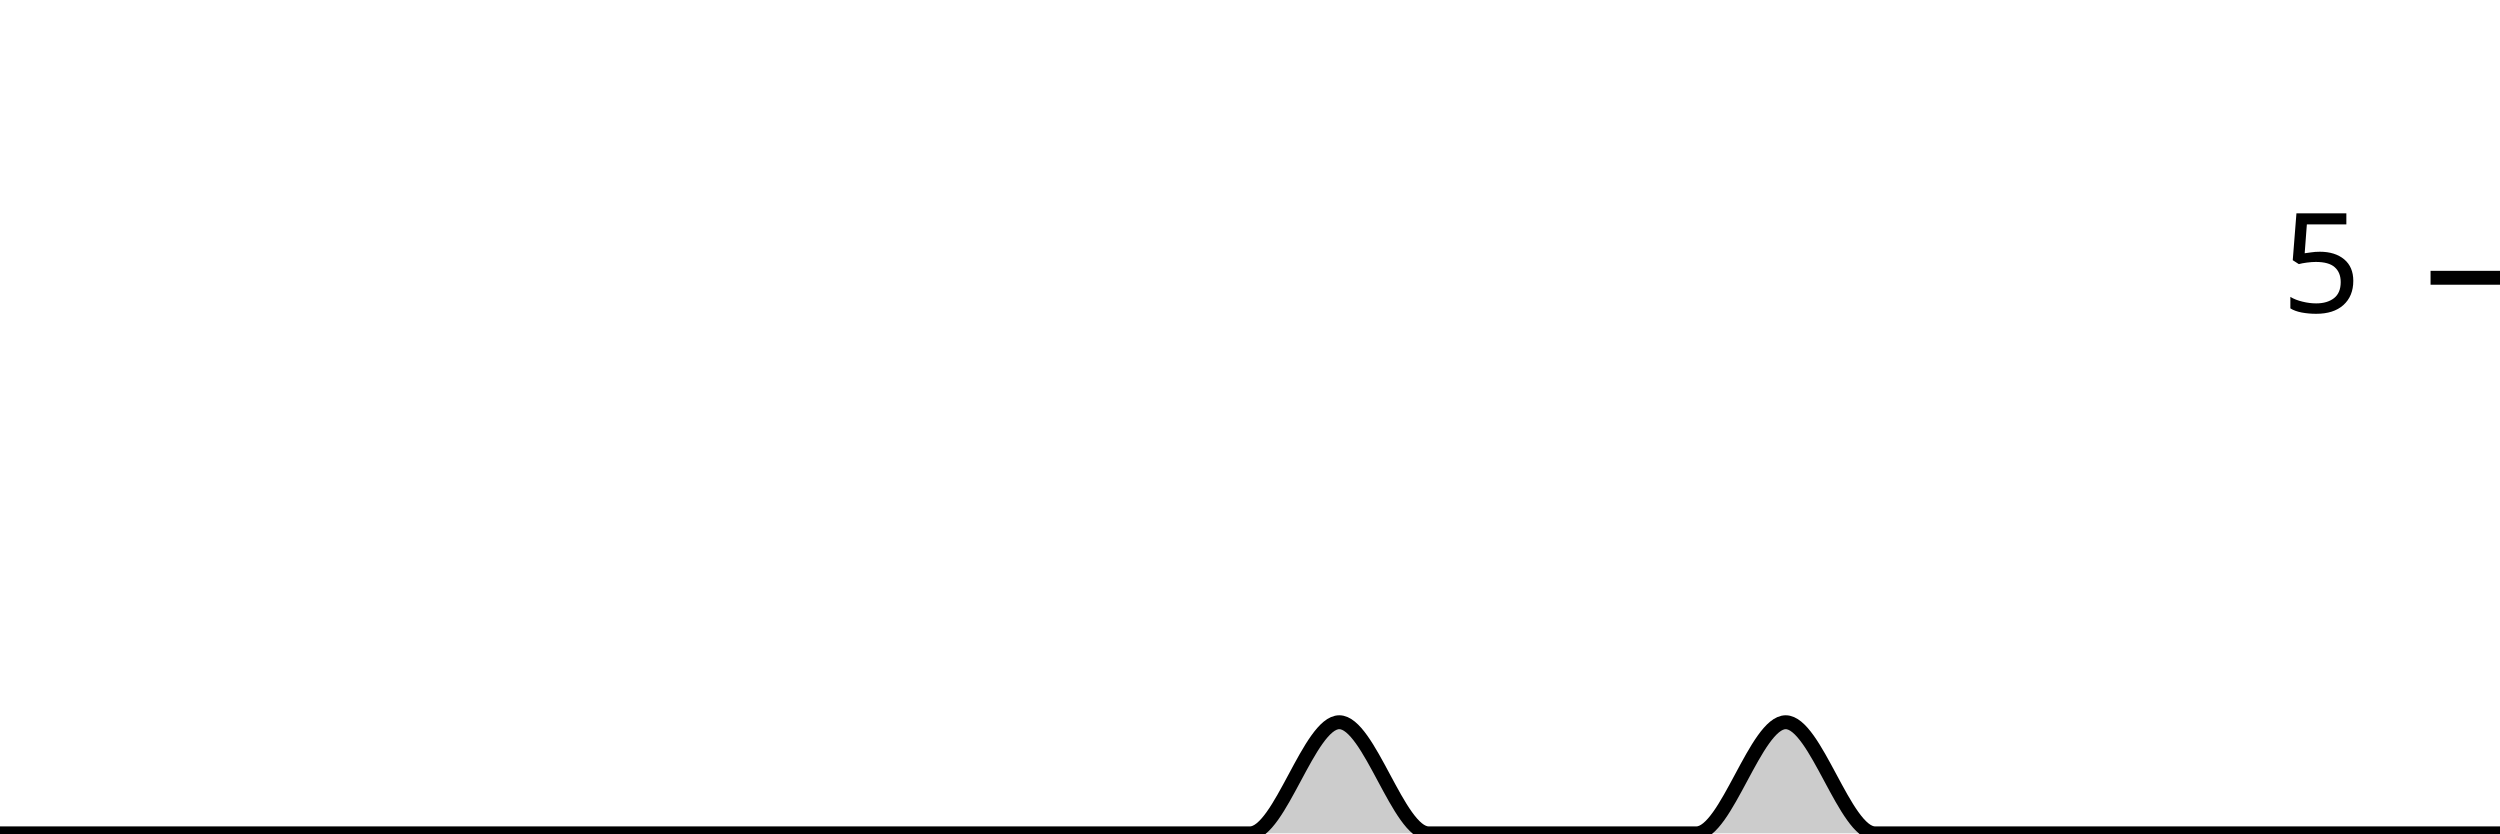
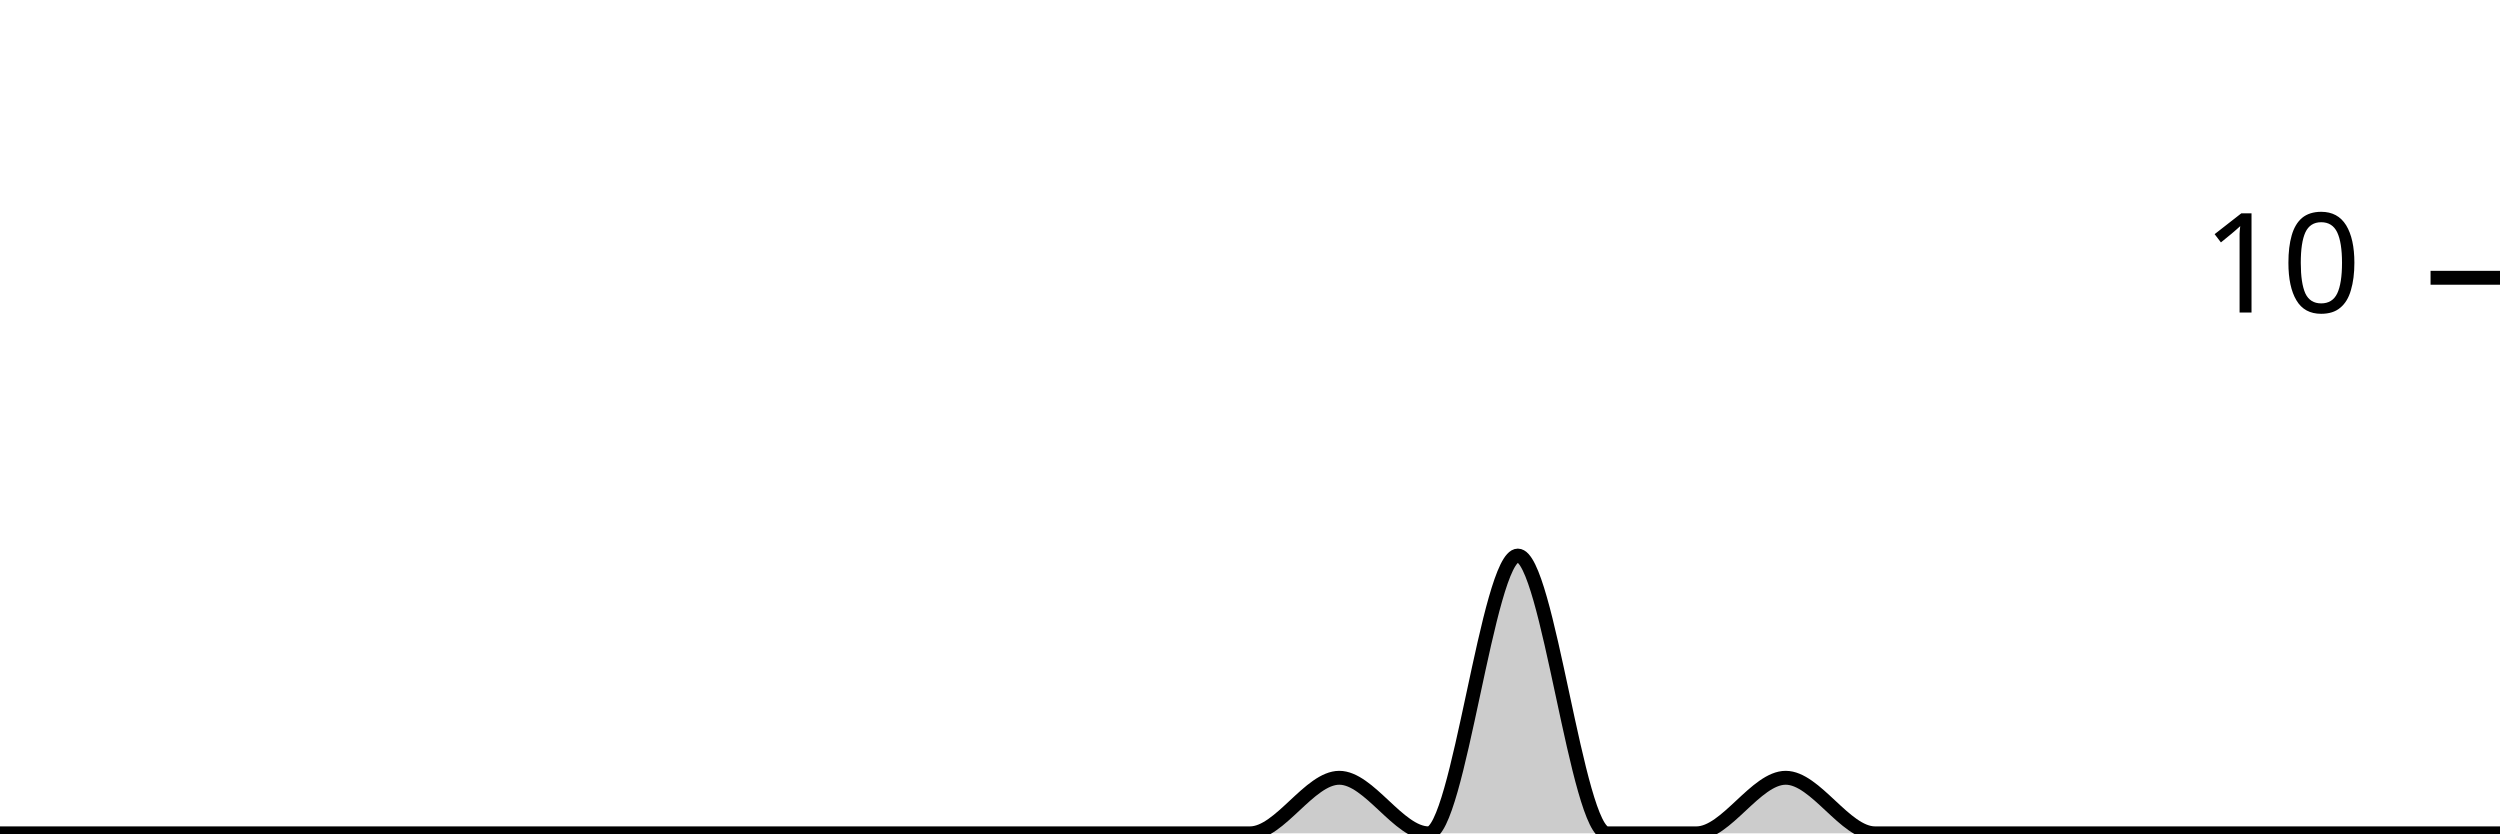
<svg xmlns="http://www.w3.org/2000/svg" viewBox="0 0 180 60">
  <g transform="translate(0,20)">
-     <path class="area" fill="rgba(0, 0, 0, 0.2)" d="M0,40C2.143,40,4.286,40,6.429,40C8.571,40,10.714,40,12.857,40C15,40,17.143,40,19.286,40C21.429,40,23.571,40,25.714,40C27.857,40,30,40,32.143,40C34.286,40,36.429,40,38.571,40C40.714,40,42.857,40,45,40C47.143,40,49.286,40,51.429,40C53.571,40,55.714,40,57.857,40C60,40,62.143,40,64.286,40C66.429,40,68.571,40,70.714,40C72.857,40,75,40,77.143,40C79.286,40,81.429,40,83.571,40C85.714,40,87.857,40,90,40C92.143,40,94.286,32,96.429,32C98.571,32,100.714,40,102.857,40C105,40,107.143,40,109.286,40C111.429,40,113.571,40,115.714,40C117.857,40,120,40,122.143,40C124.286,40,126.429,32,128.571,32C130.714,32,132.857,40,135,40C137.143,40,139.286,40,141.429,40C143.571,40,145.714,40,147.857,40C150,40,152.143,40,154.286,40C156.429,40,158.571,40,160.714,40C162.857,40,165,40,167.143,40C169.286,40,171.429,40,173.571,40C175.714,40,177.857,40,180,40L180,40C177.857,40,175.714,40,173.571,40C171.429,40,169.286,40,167.143,40C165,40,162.857,40,160.714,40C158.571,40,156.429,40,154.286,40C152.143,40,150,40,147.857,40C145.714,40,143.571,40,141.429,40C139.286,40,137.143,40,135,40C132.857,40,130.714,40,128.571,40C126.429,40,124.286,40,122.143,40C120,40,117.857,40,115.714,40C113.571,40,111.429,40,109.286,40C107.143,40,105,40,102.857,40C100.714,40,98.571,40,96.429,40C94.286,40,92.143,40,90,40C87.857,40,85.714,40,83.571,40C81.429,40,79.286,40,77.143,40C75,40,72.857,40,70.714,40C68.571,40,66.429,40,64.286,40C62.143,40,60,40,57.857,40C55.714,40,53.571,40,51.429,40C49.286,40,47.143,40,45,40C42.857,40,40.714,40,38.571,40C36.429,40,34.286,40,32.143,40C30,40,27.857,40,25.714,40C23.571,40,21.429,40,19.286,40C17.143,40,15,40,12.857,40C10.714,40,8.571,40,6.429,40C4.286,40,2.143,40,0,40Z" />
-     <path class="line" stroke="black" fill="none" d="M0,40C2.143,40,4.286,40,6.429,40C8.571,40,10.714,40,12.857,40C15,40,17.143,40,19.286,40C21.429,40,23.571,40,25.714,40C27.857,40,30,40,32.143,40C34.286,40,36.429,40,38.571,40C40.714,40,42.857,40,45,40C47.143,40,49.286,40,51.429,40C53.571,40,55.714,40,57.857,40C60,40,62.143,40,64.286,40C66.429,40,68.571,40,70.714,40C72.857,40,75,40,77.143,40C79.286,40,81.429,40,83.571,40C85.714,40,87.857,40,90,40C92.143,40,94.286,32,96.429,32C98.571,32,100.714,40,102.857,40C105,40,107.143,40,109.286,40C111.429,40,113.571,40,115.714,40C117.857,40,120,40,122.143,40C124.286,40,126.429,32,128.571,32C130.714,32,132.857,40,135,40C137.143,40,139.286,40,141.429,40C143.571,40,145.714,40,147.857,40C150,40,152.143,40,154.286,40C156.429,40,158.571,40,160.714,40C162.857,40,165,40,167.143,40C169.286,40,171.429,40,173.571,40C175.714,40,177.857,40,180,40" />
+     <path class="area" fill="rgba(0, 0, 0, 0.2)" d="M0,40C2.143,40,4.286,40,6.429,40C8.571,40,10.714,40,12.857,40C15,40,17.143,40,19.286,40C21.429,40,23.571,40,25.714,40C27.857,40,30,40,32.143,40C34.286,40,36.429,40,38.571,40C40.714,40,42.857,40,45,40C47.143,40,49.286,40,51.429,40C53.571,40,55.714,40,57.857,40C60,40,62.143,40,64.286,40C66.429,40,68.571,40,70.714,40C72.857,40,75,40,77.143,40C79.286,40,81.429,40,83.571,40C85.714,40,87.857,40,90,40C92.143,40,94.286,36,96.429,36C98.571,36,100.714,40,102.857,40C105,40,107.143,20,109.286,20C111.429,20,113.571,40,115.714,40C117.857,40,120,40,122.143,40C124.286,40,126.429,36,128.571,36C130.714,36,132.857,40,135,40C137.143,40,139.286,40,141.429,40C143.571,40,145.714,40,147.857,40C150,40,152.143,40,154.286,40C156.429,40,158.571,40,160.714,40C162.857,40,165,40,167.143,40C169.286,40,171.429,40,173.571,40C175.714,40,177.857,40,180,40L180,40C177.857,40,175.714,40,173.571,40C171.429,40,169.286,40,167.143,40C165,40,162.857,40,160.714,40C158.571,40,156.429,40,154.286,40C152.143,40,150,40,147.857,40C145.714,40,143.571,40,141.429,40C139.286,40,137.143,40,135,40C132.857,40,130.714,40,128.571,40C126.429,40,124.286,40,122.143,40C120,40,117.857,40,115.714,40C113.571,40,111.429,40,109.286,40C107.143,40,105,40,102.857,40C100.714,40,98.571,40,96.429,40C94.286,40,92.143,40,90,40C87.857,40,85.714,40,83.571,40C81.429,40,79.286,40,77.143,40C75,40,72.857,40,70.714,40C68.571,40,66.429,40,64.286,40C62.143,40,60,40,57.857,40C55.714,40,53.571,40,51.429,40C49.286,40,47.143,40,45,40C42.857,40,40.714,40,38.571,40C36.429,40,34.286,40,32.143,40C30,40,27.857,40,25.714,40C23.571,40,21.429,40,19.286,40C17.143,40,15,40,12.857,40C10.714,40,8.571,40,6.429,40C4.286,40,2.143,40,0,40Z" />
+     <path class="line" stroke="black" fill="none" d="M0,40C2.143,40,4.286,40,6.429,40C8.571,40,10.714,40,12.857,40C15,40,17.143,40,19.286,40C21.429,40,23.571,40,25.714,40C27.857,40,30,40,32.143,40C34.286,40,36.429,40,38.571,40C40.714,40,42.857,40,45,40C47.143,40,49.286,40,51.429,40C53.571,40,55.714,40,57.857,40C60,40,62.143,40,64.286,40C66.429,40,68.571,40,70.714,40C72.857,40,75,40,77.143,40C79.286,40,81.429,40,83.571,40C85.714,40,87.857,40,90,40C92.143,40,94.286,36,96.429,36C98.571,36,100.714,40,102.857,40C105,40,107.143,20,109.286,20C111.429,20,113.571,40,115.714,40C117.857,40,120,40,122.143,40C124.286,40,126.429,36,128.571,36C130.714,36,132.857,40,135,40C137.143,40,139.286,40,141.429,40C143.571,40,145.714,40,147.857,40C150,40,152.143,40,154.286,40C156.429,40,158.571,40,160.714,40C162.857,40,165,40,167.143,40C169.286,40,171.429,40,173.571,40C175.714,40,177.857,40,180,40" />
    <path class="axis-ceiling" stroke-width="1" stroke="black" fill="none" d="M175,0L180,0" />
-     <text class="axis-ceiling-label" font-family="sans-serif" text-anchor="end" font-size="10px" x="170" y="2.5">5</text>
+     <text class="axis-ceiling-label" font-family="sans-serif" text-anchor="end" font-size="10px" x="170" y="2.5">10</text>
  </g>
</svg>
